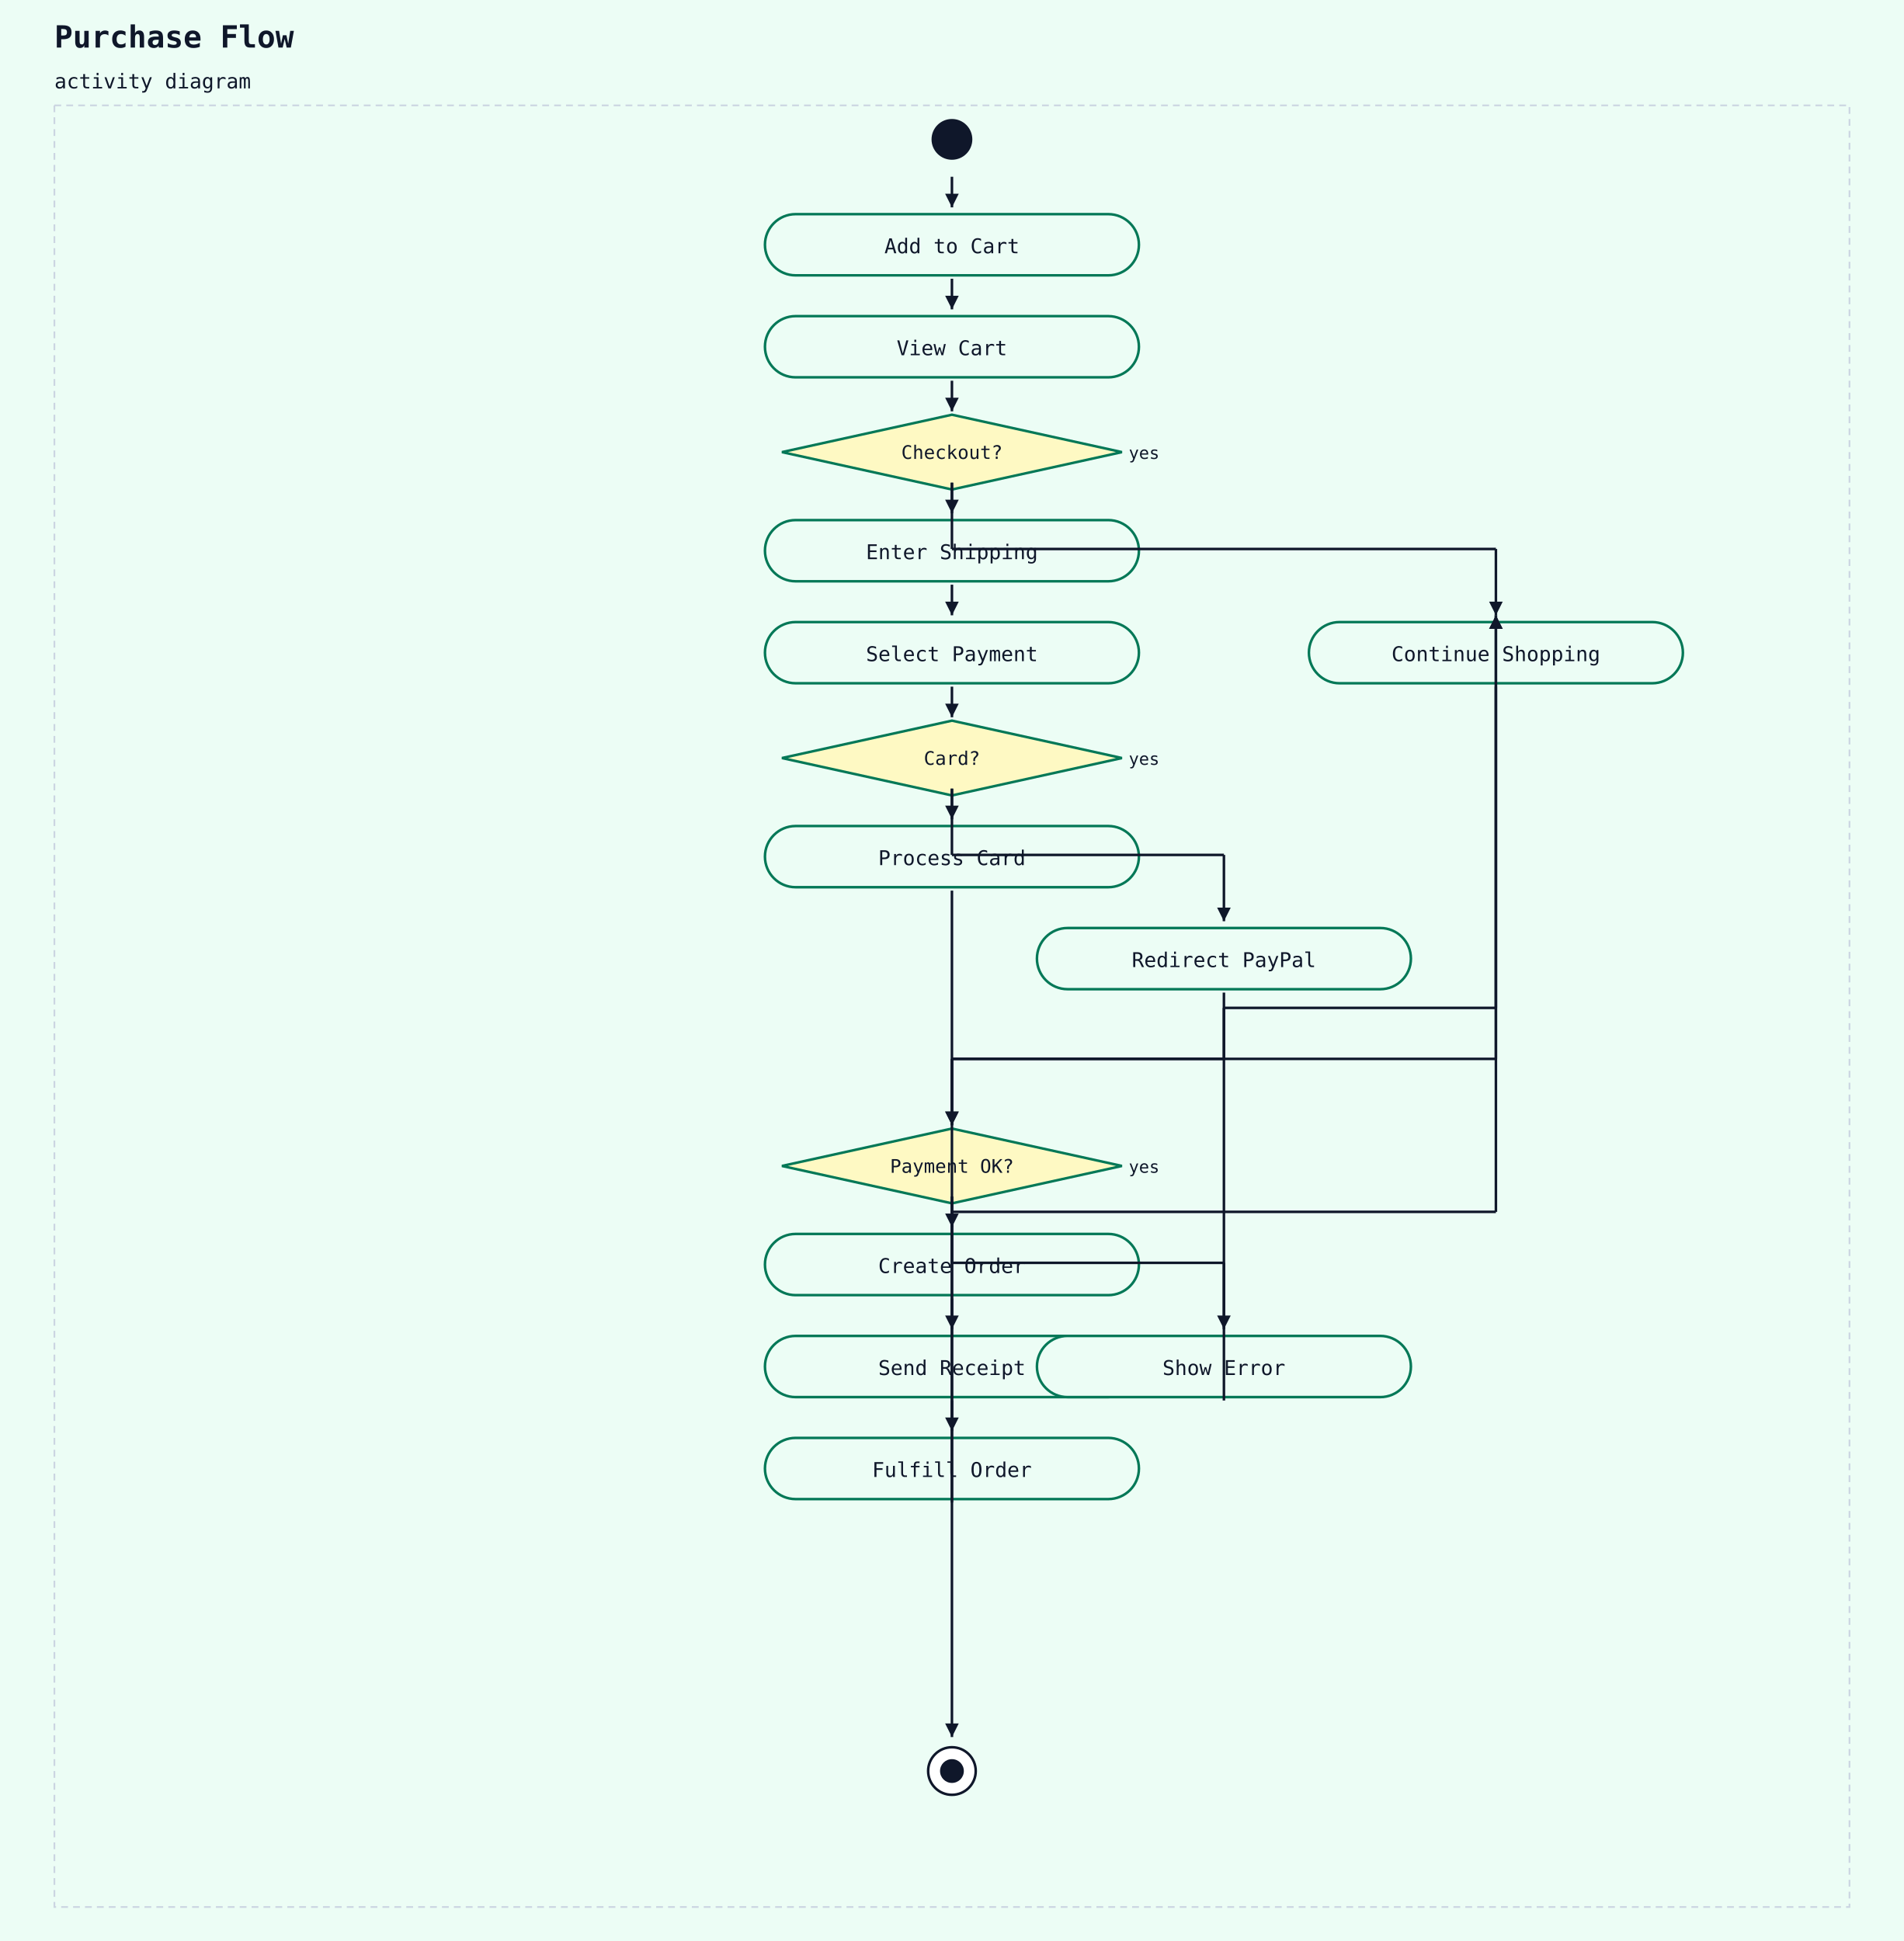
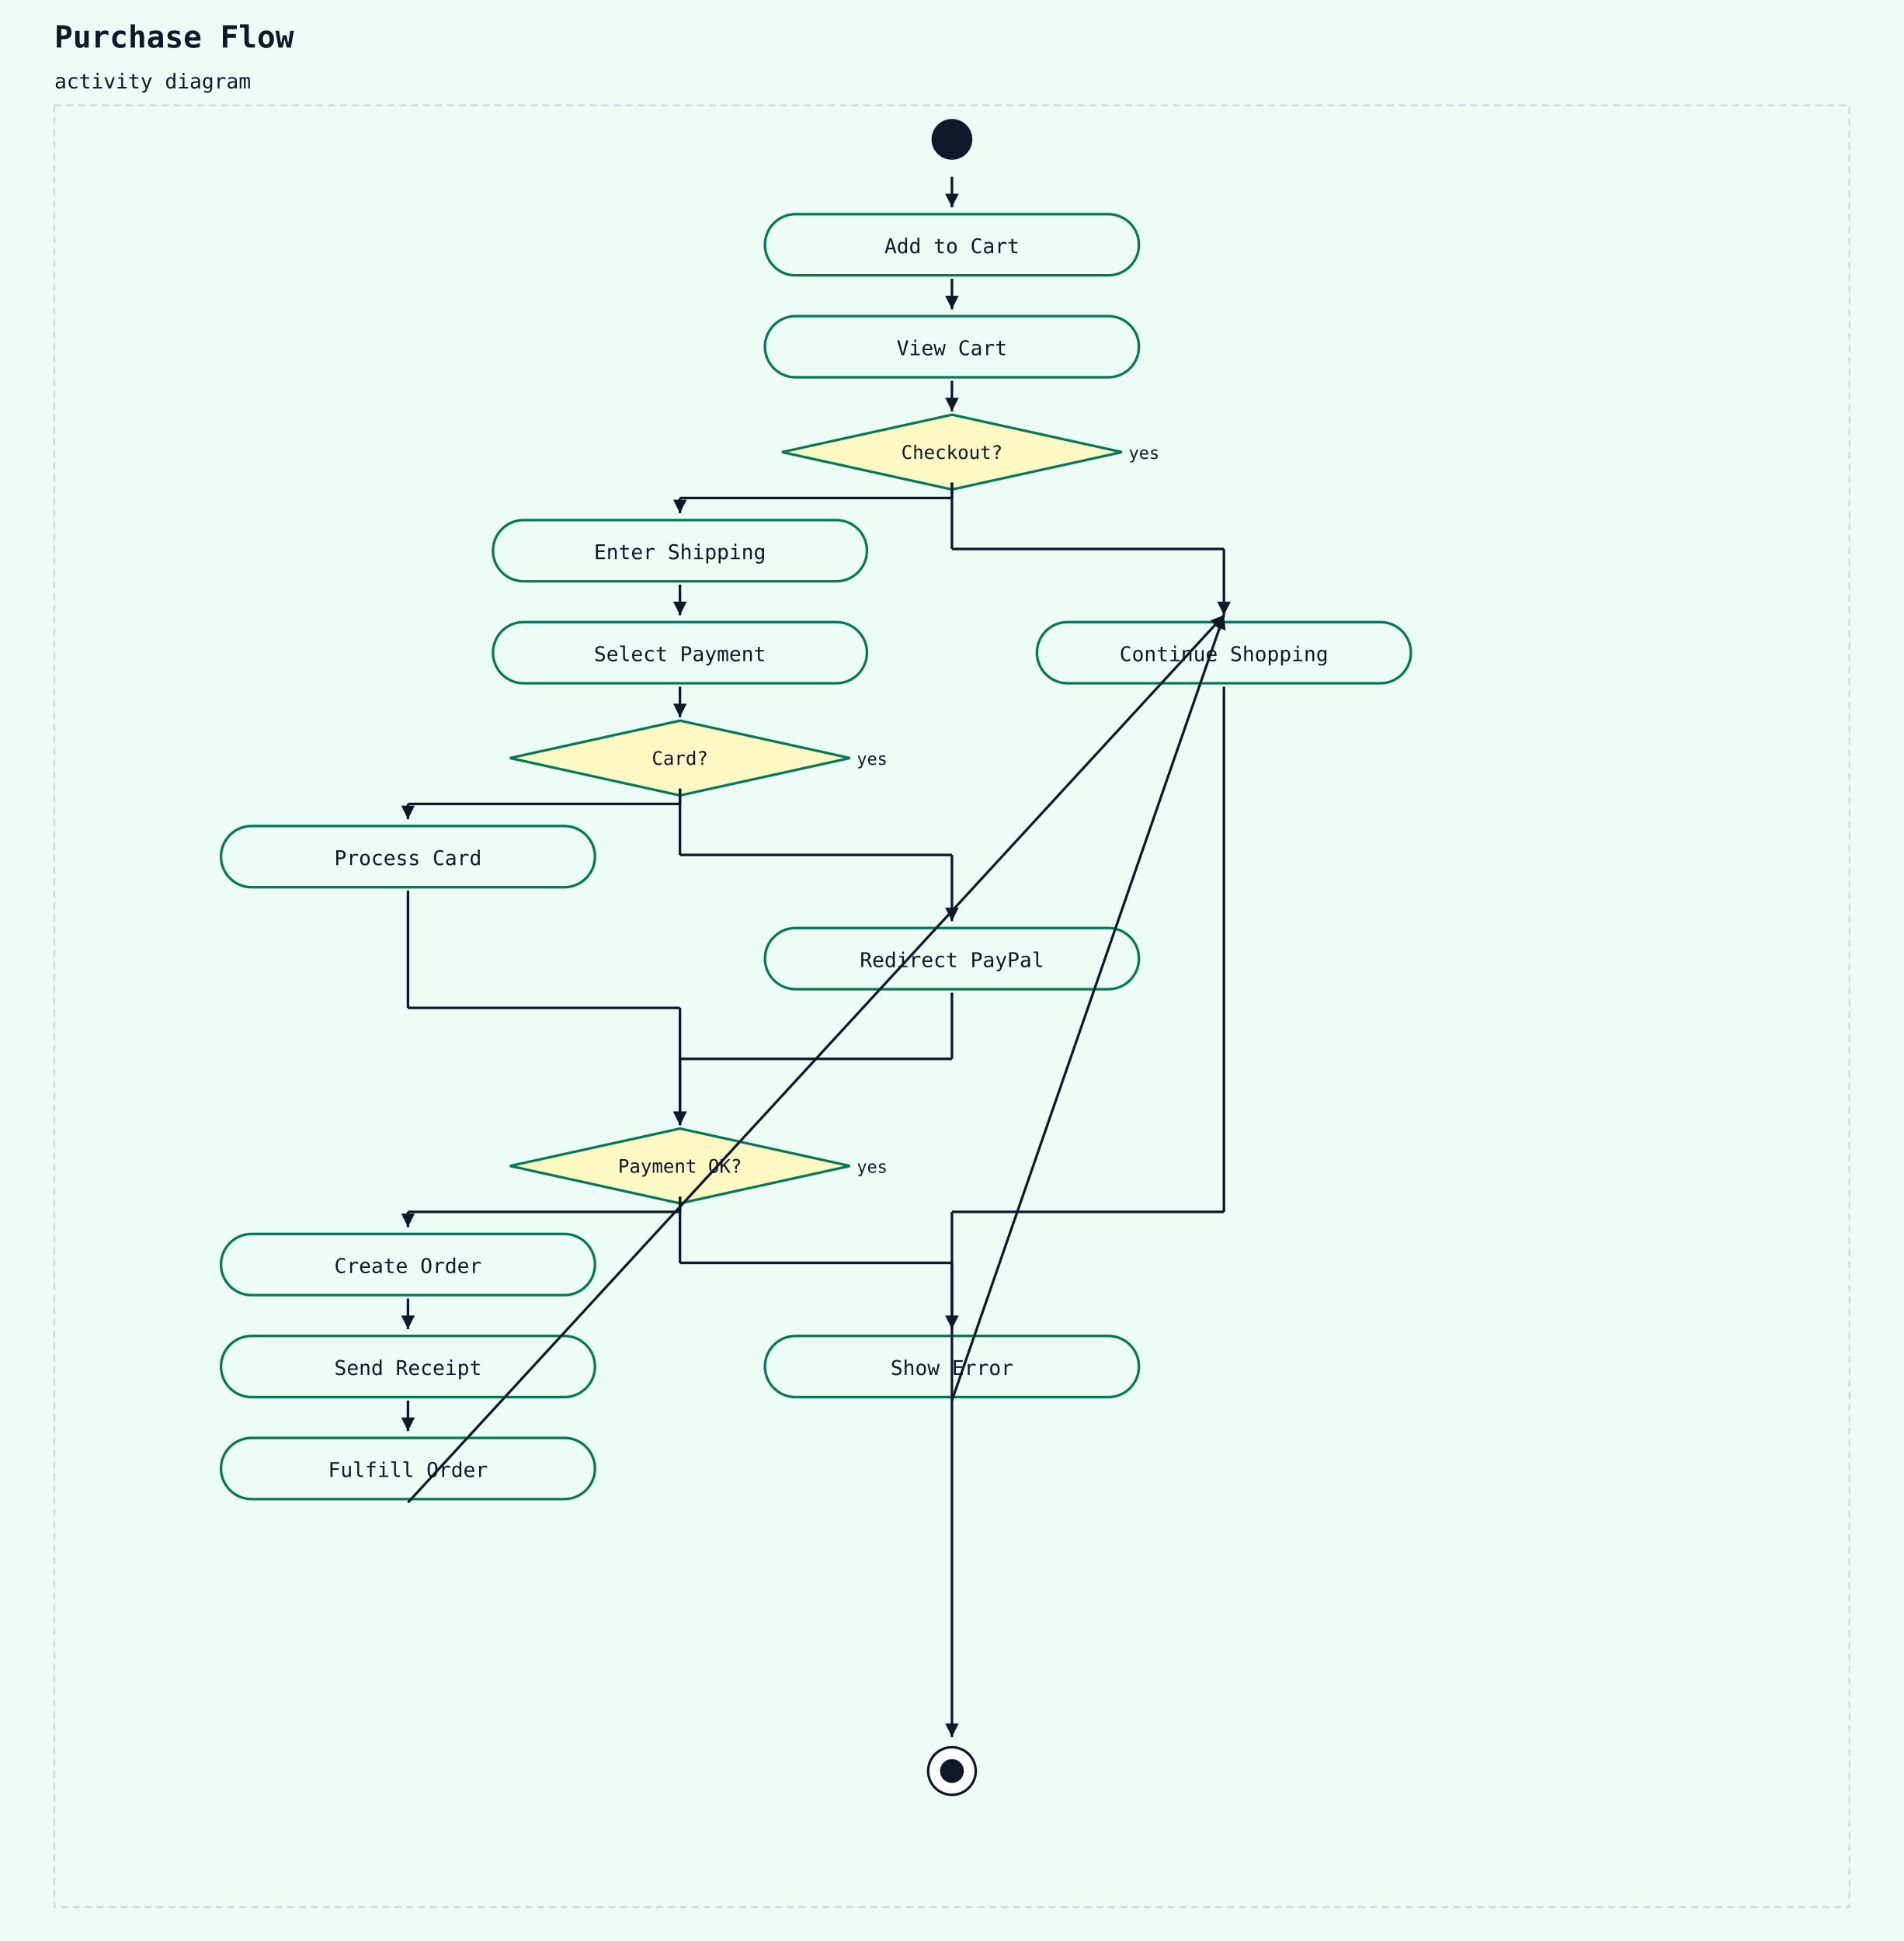
<svg xmlns="http://www.w3.org/2000/svg" width="1120" height="1142" viewBox="0 0 1120 1142">
  <rect width="100%" height="100%" fill="#ecfdf5" />
  <text x="32" y="28" font-family="monospace" font-size="18" font-weight="600" fill="#0f172a">Purchase Flow</text>
  <text x="32" y="52" font-family="monospace" font-size="12" fill="#0f172a">activity diagram</text>
  <rect x="32" y="62" width="1056" height="1060" fill="#ecfdf5" stroke="#cbd5e1" stroke-width="1" stroke-dasharray="4 3" />
  <circle cx="560" cy="82" r="12" fill="#0f172a" />
  <rect x="450" y="126" width="220" height="36" rx="18" ry="18" fill="#ecfdf5" stroke="#047857" stroke-width="1.5" />
  <text x="560" y="149" text-anchor="middle" font-family="monospace" font-size="12" fill="#0f172a">Add to Cart</text>
  <line x1="560" y1="104" x2="560" y2="122" stroke="#0f172a" stroke-width="1.5" />
  <polygon points="560,122 556,114 564,114" fill="#0f172a" />
  <rect x="450" y="186" width="220" height="36" rx="18" ry="18" fill="#ecfdf5" stroke="#047857" stroke-width="1.5" />
  <text x="560" y="209" text-anchor="middle" font-family="monospace" font-size="12" fill="#0f172a">View Cart</text>
  <line x1="560" y1="164" x2="560" y2="182" stroke="#0f172a" stroke-width="1.5" />
  <polygon points="560,182 556,174 564,174" fill="#0f172a" />
  <polygon points="560,244 660,266 560,288 460,266" fill="#fef9c3" stroke="#047857" stroke-width="1.5" />
  <text x="560" y="270" text-anchor="middle" font-family="monospace" font-size="11" fill="#0f172a">Checkout?</text>
  <text x="664" y="270" text-anchor="start" font-family="monospace" font-size="10" fill="#0f172a">yes</text>
  <line x1="560" y1="224" x2="560" y2="242" stroke="#0f172a" stroke-width="1.5" />
  <polygon points="560,242 556,234 564,234" fill="#0f172a" />
-   <rect x="450" y="306" width="220" height="36" rx="18" ry="18" fill="#ecfdf5" stroke="#047857" stroke-width="1.5" />
-   <text x="560" y="329" text-anchor="middle" font-family="monospace" font-size="12" fill="#0f172a">Enter Shipping</text>
-   <line x1="560" y1="284" x2="560" y2="302" stroke="#0f172a" stroke-width="1.5" />
-   <polygon points="560,302 556,294 564,294" fill="#0f172a" />
-   <rect x="450" y="366" width="220" height="36" rx="18" ry="18" fill="#ecfdf5" stroke="#047857" stroke-width="1.5" />
-   <text x="560" y="389" text-anchor="middle" font-family="monospace" font-size="12" fill="#0f172a">Select Payment</text>
-   <line x1="560" y1="344" x2="560" y2="362" stroke="#0f172a" stroke-width="1.5" />
-   <polygon points="560,362 556,354 564,354" fill="#0f172a" />
-   <polygon points="560,424 660,446 560,468 460,446" fill="#fef9c3" stroke="#047857" stroke-width="1.5" />
-   <text x="560" y="450" text-anchor="middle" font-family="monospace" font-size="11" fill="#0f172a">Card?</text>
-   <text x="664" y="450" text-anchor="start" font-family="monospace" font-size="10" fill="#0f172a">yes</text>
-   <line x1="560" y1="404" x2="560" y2="422" stroke="#0f172a" stroke-width="1.5" />
-   <polygon points="560,422 556,414 564,414" fill="#0f172a" />
-   <rect x="450" y="486" width="220" height="36" rx="18" ry="18" fill="#ecfdf5" stroke="#047857" stroke-width="1.5" />
-   <text x="560" y="509" text-anchor="middle" font-family="monospace" font-size="12" fill="#0f172a">Process Card</text>
-   <line x1="560" y1="464" x2="560" y2="482" stroke="#0f172a" stroke-width="1.5" />
-   <polygon points="560,482 556,474 564,474" fill="#0f172a" />
-   <rect x="610" y="546" width="220" height="36" rx="18" ry="18" fill="#ecfdf5" stroke="#047857" stroke-width="1.5" />
-   <text x="720" y="569" text-anchor="middle" font-family="monospace" font-size="12" fill="#0f172a">Redirect PayPal</text>
-   <line x1="560" y1="464" x2="560" y2="503" stroke="#0f172a" stroke-width="1.5" />
-   <line x1="560" y1="503" x2="720" y2="503" stroke="#0f172a" stroke-width="1.5" />
-   <line x1="720" y1="503" x2="720" y2="542" stroke="#0f172a" stroke-width="1.5" />
-   <polygon points="720,542 716,534 724,534" fill="#0f172a" />
-   <polygon points="560,664 660,686 560,708 460,686" fill="#fef9c3" stroke="#047857" stroke-width="1.5" />
-   <text x="560" y="690" text-anchor="middle" font-family="monospace" font-size="11" fill="#0f172a">Payment OK?</text>
-   <text x="664" y="690" text-anchor="start" font-family="monospace" font-size="10" fill="#0f172a">yes</text>
-   <line x1="560" y1="524" x2="560" y2="662" stroke="#0f172a" stroke-width="1.5" />
-   <polygon points="560,662 556,654 564,654" fill="#0f172a" />
-   <line x1="720" y1="584" x2="720" y2="623" stroke="#0f172a" stroke-width="1.5" />
-   <line x1="720" y1="623" x2="560" y2="623" stroke="#0f172a" stroke-width="1.5" />
-   <line x1="560" y1="623" x2="560" y2="662" stroke="#0f172a" stroke-width="1.5" />
-   <polygon points="560,662 556,654 564,654" fill="#0f172a" />
-   <rect x="450" y="726" width="220" height="36" rx="18" ry="18" fill="#ecfdf5" stroke="#047857" stroke-width="1.5" />
-   <text x="560" y="749" text-anchor="middle" font-family="monospace" font-size="12" fill="#0f172a">Create Order</text>
-   <line x1="560" y1="704" x2="560" y2="722" stroke="#0f172a" stroke-width="1.5" />
-   <polygon points="560,722 556,714 564,714" fill="#0f172a" />
+   <rect x="290" y="306" width="220" height="36" rx="18" ry="18" fill="#ecfdf5" stroke="#047857" stroke-width="1.5" />
+   <text x="400" y="329" text-anchor="middle" font-family="monospace" font-size="12" fill="#0f172a">Enter Shipping</text>
+   <line x1="560" y1="284" x2="560" y2="293" stroke="#0f172a" stroke-width="1.5" />
+   <line x1="560" y1="293" x2="400" y2="293" stroke="#0f172a" stroke-width="1.5" />
+   <line x1="400" y1="293" x2="400" y2="302" stroke="#0f172a" stroke-width="1.5" />
+   <polygon points="400,302 396,294 404,294" fill="#0f172a" />
+   <rect x="290" y="366" width="220" height="36" rx="18" ry="18" fill="#ecfdf5" stroke="#047857" stroke-width="1.5" />
+   <text x="400" y="389" text-anchor="middle" font-family="monospace" font-size="12" fill="#0f172a">Select Payment</text>
+   <line x1="400" y1="344" x2="400" y2="362" stroke="#0f172a" stroke-width="1.5" />
+   <polygon points="400,362 396,354 404,354" fill="#0f172a" />
+   <polygon points="400,424 500,446 400,468 300,446" fill="#fef9c3" stroke="#047857" stroke-width="1.5" />
+   <text x="400" y="450" text-anchor="middle" font-family="monospace" font-size="11" fill="#0f172a">Card?</text>
+   <text x="504" y="450" text-anchor="start" font-family="monospace" font-size="10" fill="#0f172a">yes</text>
+   <line x1="400" y1="404" x2="400" y2="422" stroke="#0f172a" stroke-width="1.5" />
+   <polygon points="400,422 396,414 404,414" fill="#0f172a" />
+   <rect x="130" y="486" width="220" height="36" rx="18" ry="18" fill="#ecfdf5" stroke="#047857" stroke-width="1.5" />
+   <text x="240" y="509" text-anchor="middle" font-family="monospace" font-size="12" fill="#0f172a">Process Card</text>
+   <line x1="400" y1="464" x2="400" y2="473" stroke="#0f172a" stroke-width="1.5" />
+   <line x1="400" y1="473" x2="240" y2="473" stroke="#0f172a" stroke-width="1.5" />
+   <line x1="240" y1="473" x2="240" y2="482" stroke="#0f172a" stroke-width="1.5" />
+   <polygon points="240,482 236,474 244,474" fill="#0f172a" />
+   <rect x="450" y="546" width="220" height="36" rx="18" ry="18" fill="#ecfdf5" stroke="#047857" stroke-width="1.5" />
+   <text x="560" y="569" text-anchor="middle" font-family="monospace" font-size="12" fill="#0f172a">Redirect PayPal</text>
+   <line x1="400" y1="464" x2="400" y2="503" stroke="#0f172a" stroke-width="1.5" />
+   <line x1="400" y1="503" x2="560" y2="503" stroke="#0f172a" stroke-width="1.5" />
+   <line x1="560" y1="503" x2="560" y2="542" stroke="#0f172a" stroke-width="1.5" />
+   <polygon points="560,542 556,534 564,534" fill="#0f172a" />
+   <polygon points="400,664 500,686 400,708 300,686" fill="#fef9c3" stroke="#047857" stroke-width="1.5" />
+   <text x="400" y="690" text-anchor="middle" font-family="monospace" font-size="11" fill="#0f172a">Payment OK?</text>
+   <text x="504" y="690" text-anchor="start" font-family="monospace" font-size="10" fill="#0f172a">yes</text>
+   <line x1="240" y1="524" x2="240" y2="593" stroke="#0f172a" stroke-width="1.5" />
+   <line x1="240" y1="593" x2="400" y2="593" stroke="#0f172a" stroke-width="1.5" />
+   <line x1="400" y1="593" x2="400" y2="662" stroke="#0f172a" stroke-width="1.5" />
+   <polygon points="400,662 396,654 404,654" fill="#0f172a" />
+   <line x1="560" y1="584" x2="560" y2="623" stroke="#0f172a" stroke-width="1.5" />
+   <line x1="560" y1="623" x2="400" y2="623" stroke="#0f172a" stroke-width="1.5" />
+   <line x1="400" y1="623" x2="400" y2="662" stroke="#0f172a" stroke-width="1.5" />
+   <polygon points="400,662 396,654 404,654" fill="#0f172a" />
+   <rect x="130" y="726" width="220" height="36" rx="18" ry="18" fill="#ecfdf5" stroke="#047857" stroke-width="1.5" />
+   <text x="240" y="749" text-anchor="middle" font-family="monospace" font-size="12" fill="#0f172a">Create Order</text>
+   <line x1="400" y1="704" x2="400" y2="713" stroke="#0f172a" stroke-width="1.5" />
+   <line x1="400" y1="713" x2="240" y2="713" stroke="#0f172a" stroke-width="1.5" />
+   <line x1="240" y1="713" x2="240" y2="722" stroke="#0f172a" stroke-width="1.5" />
+   <polygon points="240,722 236,714 244,714" fill="#0f172a" />
+   <rect x="130" y="786" width="220" height="36" rx="18" ry="18" fill="#ecfdf5" stroke="#047857" stroke-width="1.5" />
+   <text x="240" y="809" text-anchor="middle" font-family="monospace" font-size="12" fill="#0f172a">Send Receipt</text>
+   <line x1="240" y1="764" x2="240" y2="782" stroke="#0f172a" stroke-width="1.5" />
+   <polygon points="240,782 236,774 244,774" fill="#0f172a" />
+   <rect x="130" y="846" width="220" height="36" rx="18" ry="18" fill="#ecfdf5" stroke="#047857" stroke-width="1.5" />
+   <text x="240" y="869" text-anchor="middle" font-family="monospace" font-size="12" fill="#0f172a">Fulfill Order</text>
+   <line x1="240" y1="824" x2="240" y2="842" stroke="#0f172a" stroke-width="1.5" />
+   <polygon points="240,842 236,834 244,834" fill="#0f172a" />
  <rect x="450" y="786" width="220" height="36" rx="18" ry="18" fill="#ecfdf5" stroke="#047857" stroke-width="1.5" />
-   <text x="560" y="809" text-anchor="middle" font-family="monospace" font-size="12" fill="#0f172a">Send Receipt</text>
-   <line x1="560" y1="764" x2="560" y2="782" stroke="#0f172a" stroke-width="1.5" />
+   <text x="560" y="809" text-anchor="middle" font-family="monospace" font-size="12" fill="#0f172a">Show Error</text>
+   <line x1="400" y1="704" x2="400" y2="743" stroke="#0f172a" stroke-width="1.5" />
+   <line x1="400" y1="743" x2="560" y2="743" stroke="#0f172a" stroke-width="1.5" />
+   <line x1="560" y1="743" x2="560" y2="782" stroke="#0f172a" stroke-width="1.5" />
  <polygon points="560,782 556,774 564,774" fill="#0f172a" />
-   <rect x="450" y="846" width="220" height="36" rx="18" ry="18" fill="#ecfdf5" stroke="#047857" stroke-width="1.5" />
-   <text x="560" y="869" text-anchor="middle" font-family="monospace" font-size="12" fill="#0f172a">Fulfill Order</text>
-   <line x1="560" y1="824" x2="560" y2="842" stroke="#0f172a" stroke-width="1.5" />
-   <polygon points="560,842 556,834 564,834" fill="#0f172a" />
-   <rect x="610" y="786" width="220" height="36" rx="18" ry="18" fill="#ecfdf5" stroke="#047857" stroke-width="1.5" />
-   <text x="720" y="809" text-anchor="middle" font-family="monospace" font-size="12" fill="#0f172a">Show Error</text>
-   <line x1="560" y1="704" x2="560" y2="743" stroke="#0f172a" stroke-width="1.5" />
-   <line x1="560" y1="743" x2="720" y2="743" stroke="#0f172a" stroke-width="1.5" />
-   <line x1="720" y1="743" x2="720" y2="782" stroke="#0f172a" stroke-width="1.5" />
-   <polygon points="720,782 716,774 724,774" fill="#0f172a" />
-   <rect x="770" y="366" width="220" height="36" rx="18" ry="18" fill="#ecfdf5" stroke="#047857" stroke-width="1.5" />
-   <text x="880" y="389" text-anchor="middle" font-family="monospace" font-size="12" fill="#0f172a">Continue Shopping</text>
-   <line x1="560" y1="884" x2="560" y2="623" stroke="#0f172a" stroke-width="1.5" />
-   <line x1="560" y1="623" x2="880" y2="623" stroke="#0f172a" stroke-width="1.5" />
-   <line x1="880" y1="623" x2="880" y2="362" stroke="#0f172a" stroke-width="1.5" />
-   <polygon points="880,362 876,370 884,370" fill="#0f172a" />
-   <line x1="720" y1="824" x2="720" y2="593" stroke="#0f172a" stroke-width="1.5" />
-   <line x1="720" y1="593" x2="880" y2="593" stroke="#0f172a" stroke-width="1.5" />
-   <line x1="880" y1="593" x2="880" y2="362" stroke="#0f172a" stroke-width="1.5" />
-   <polygon points="880,362 876,370 884,370" fill="#0f172a" />
+   <rect x="610" y="366" width="220" height="36" rx="18" ry="18" fill="#ecfdf5" stroke="#047857" stroke-width="1.5" />
+   <text x="720" y="389" text-anchor="middle" font-family="monospace" font-size="12" fill="#0f172a">Continue Shopping</text>
+   <line x1="240" y1="884" x2="720" y2="362" stroke="#0f172a" stroke-width="1.5" />
+   <polygon points="720,362 718,371 712,365" fill="#0f172a" />
+   <line x1="560" y1="824" x2="720" y2="362" stroke="#0f172a" stroke-width="1.5" />
+   <polygon points="720,362 721,371 714,368" fill="#0f172a" />
  <line x1="560" y1="284" x2="560" y2="323" stroke="#0f172a" stroke-width="1.5" />
-   <line x1="560" y1="323" x2="880" y2="323" stroke="#0f172a" stroke-width="1.5" />
-   <line x1="880" y1="323" x2="880" y2="362" stroke="#0f172a" stroke-width="1.5" />
-   <polygon points="880,362 876,354 884,354" fill="#0f172a" />
+   <line x1="560" y1="323" x2="720" y2="323" stroke="#0f172a" stroke-width="1.5" />
+   <line x1="720" y1="323" x2="720" y2="362" stroke="#0f172a" stroke-width="1.5" />
+   <polygon points="720,362 716,354 724,354" fill="#0f172a" />
  <circle cx="560" cy="1042" r="14" fill="white" stroke="#0f172a" stroke-width="1.5" />
  <circle cx="560" cy="1042" r="7" fill="#0f172a" />
-   <line x1="880" y1="404" x2="880" y2="713" stroke="#0f172a" stroke-width="1.5" />
-   <line x1="880" y1="713" x2="560" y2="713" stroke="#0f172a" stroke-width="1.5" />
+   <line x1="720" y1="404" x2="720" y2="713" stroke="#0f172a" stroke-width="1.5" />
+   <line x1="720" y1="713" x2="560" y2="713" stroke="#0f172a" stroke-width="1.5" />
  <line x1="560" y1="713" x2="560" y2="1022" stroke="#0f172a" stroke-width="1.5" />
  <polygon points="560,1022 556,1014 564,1014" fill="#0f172a" />
</svg>
